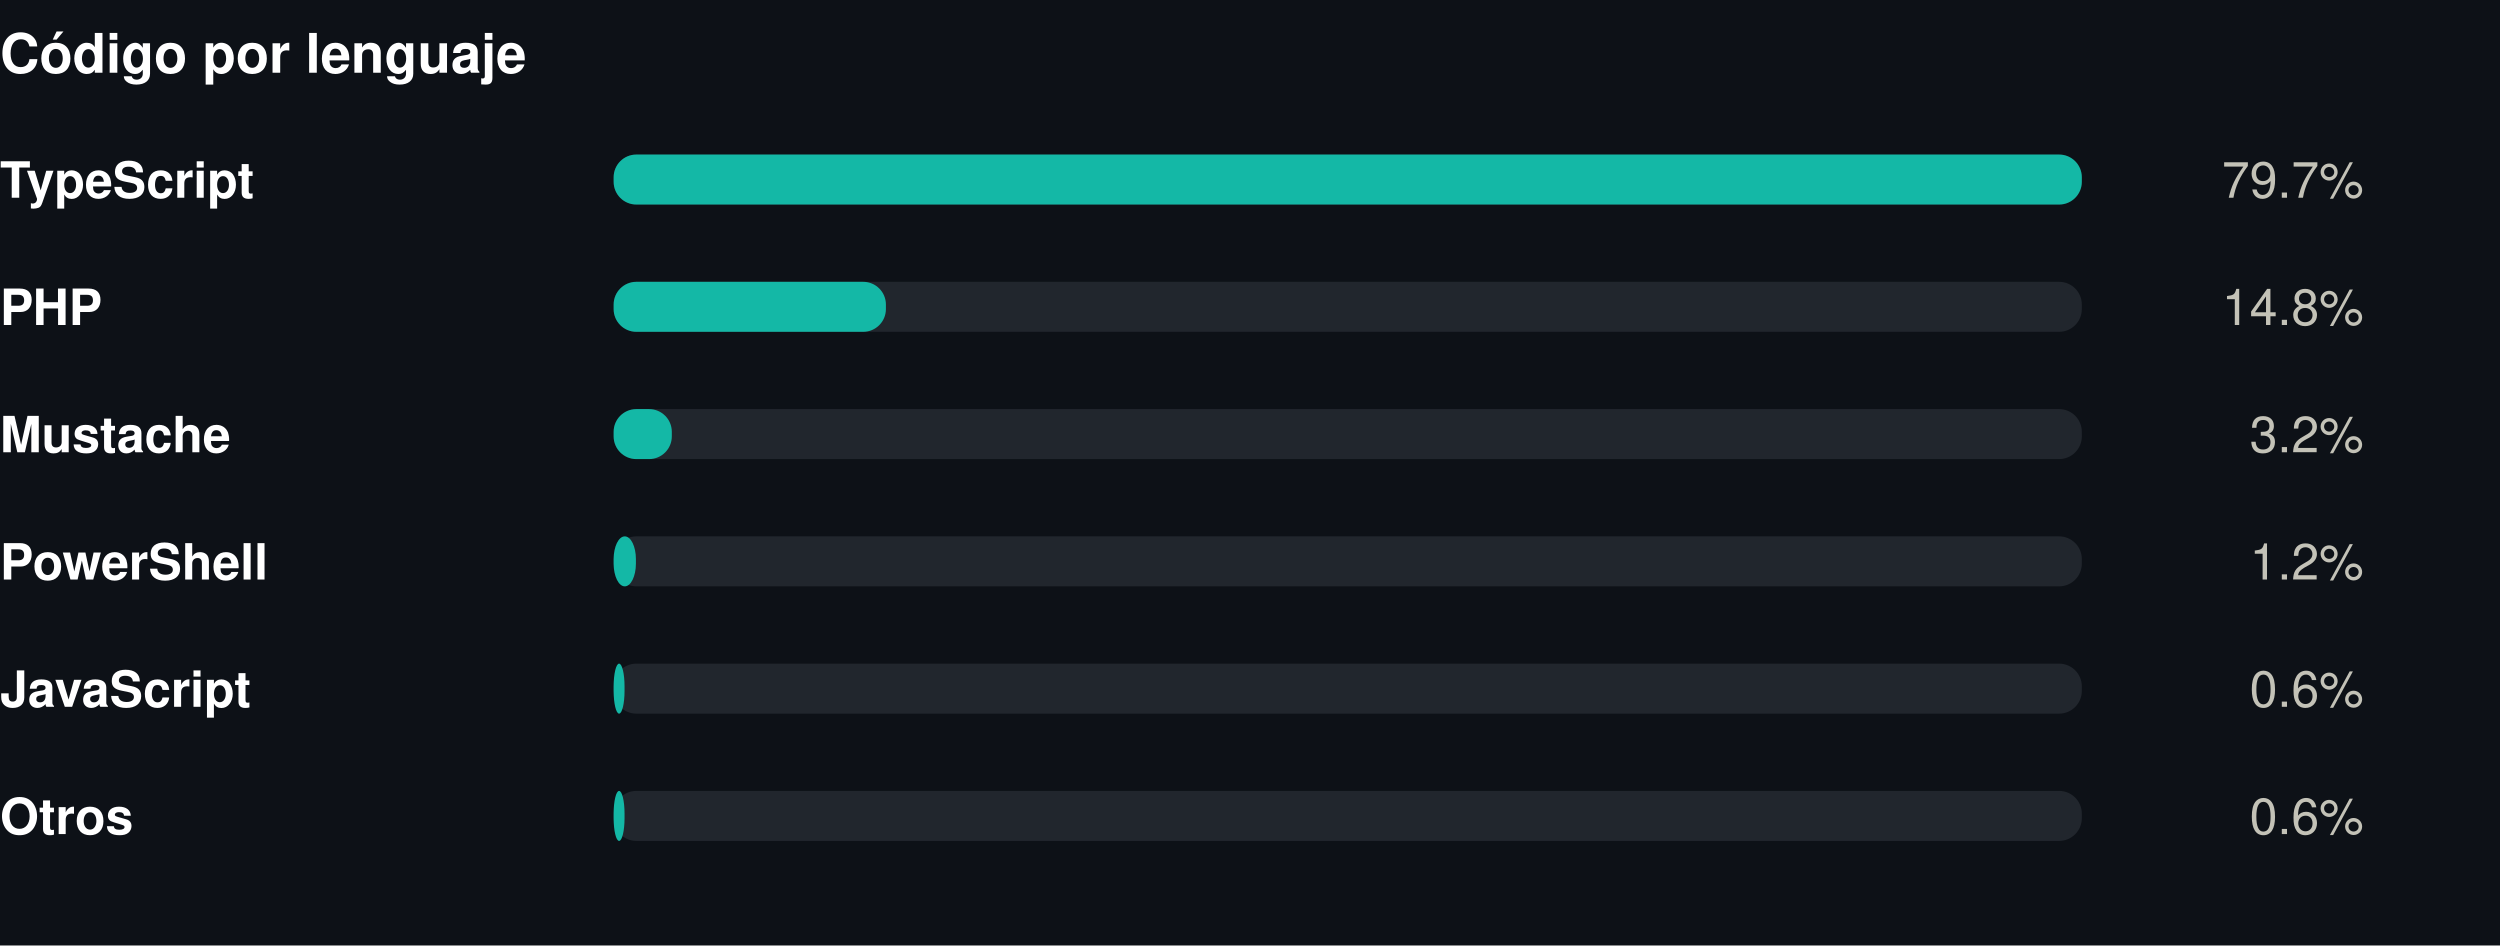
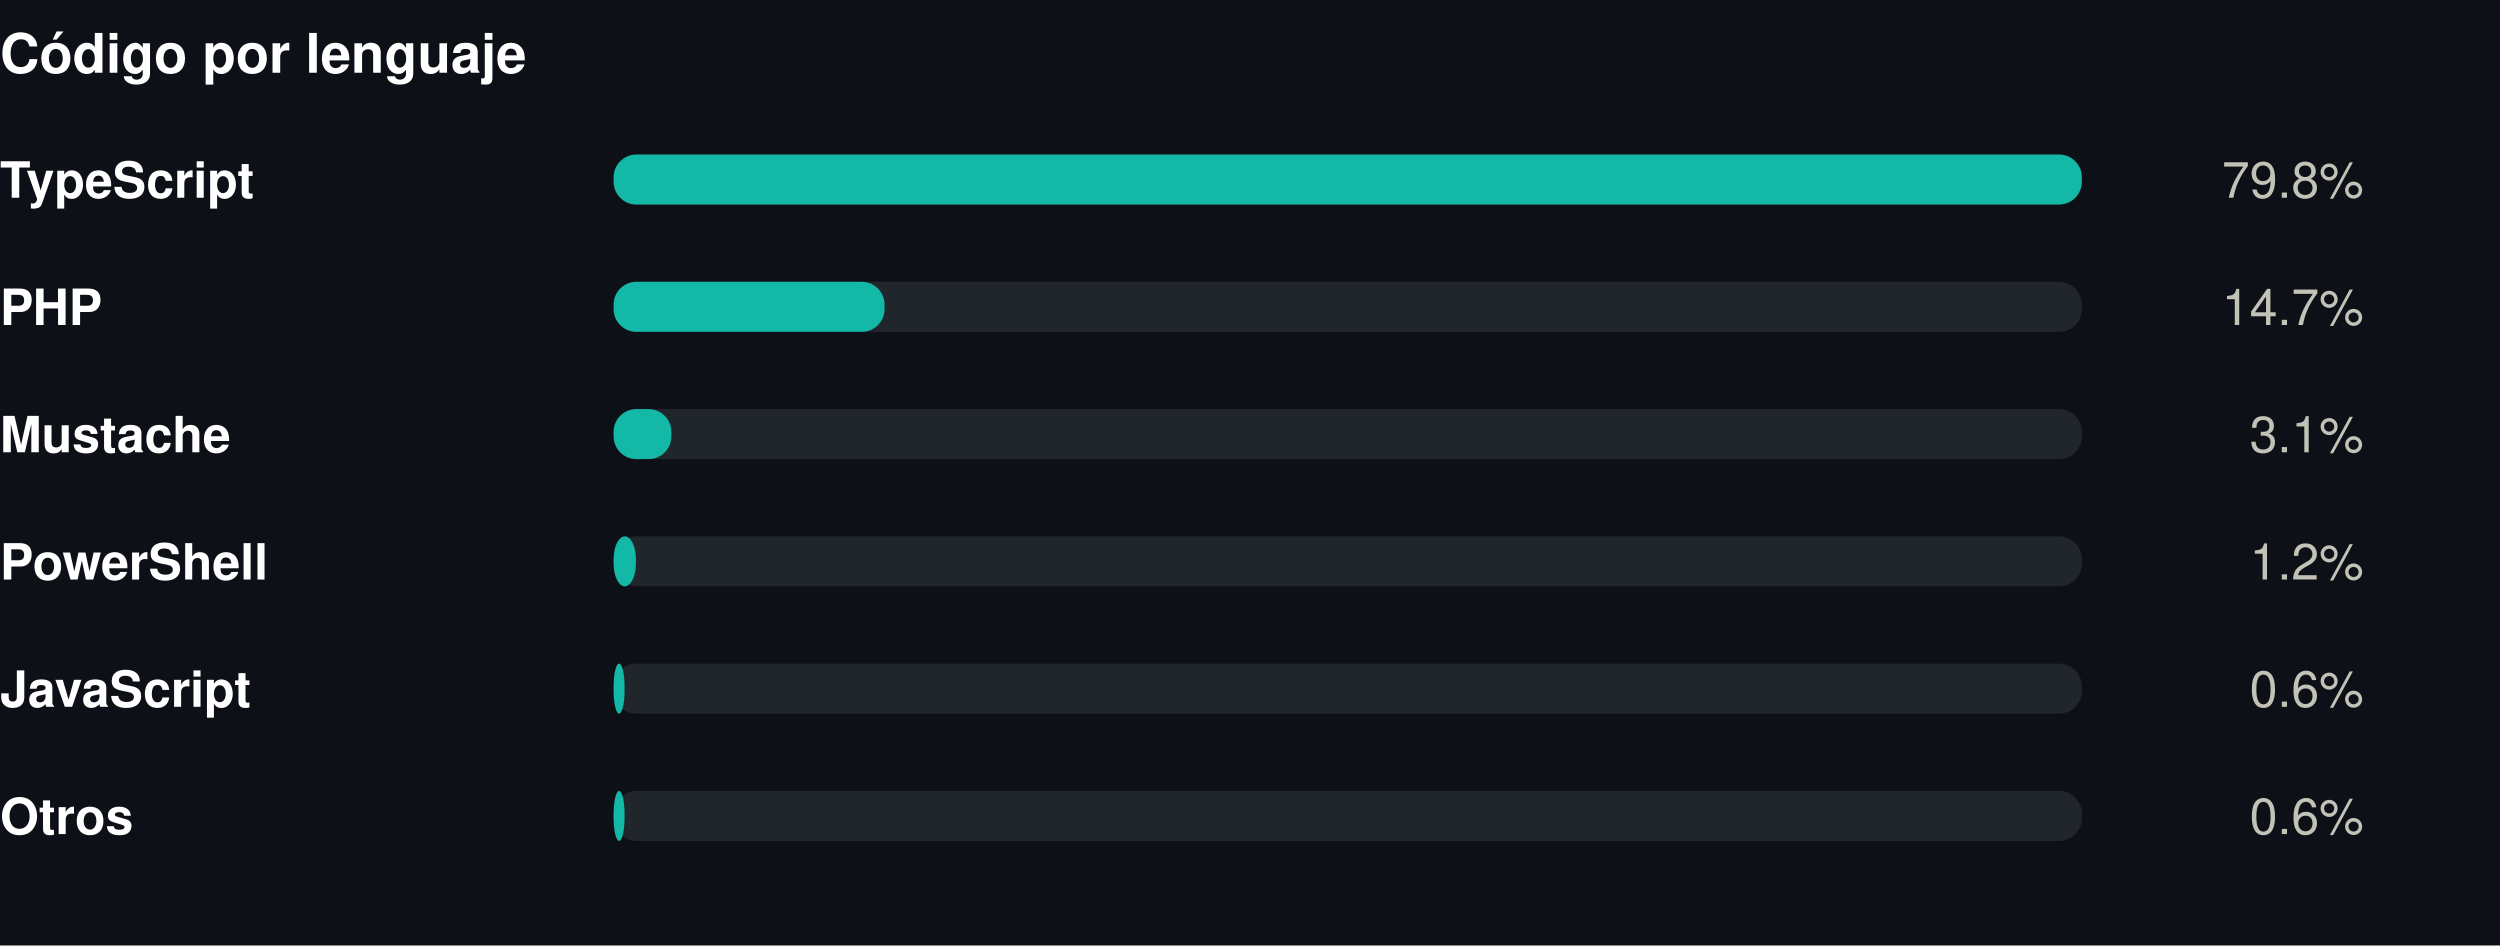
<svg xmlns="http://www.w3.org/2000/svg" width="550" height="208" viewBox="0 0 550 208" role="img">
  <rect width="550" height="208" fill="#0d1117" />
  <g transform="translate(0,0)">
    <text x="0" y="16" font-family="-apple-system,BlinkMacSystemFont,'Segoe UI',Helvetica,Arial,sans-serif" font-size="12" font-weight="700" fill="#ffffff" text-anchor="start">Código por lenguaje</text>
    <text x="0" y="43.5" font-family="-apple-system,BlinkMacSystemFont,'Segoe UI',Helvetica,Arial,sans-serif" font-size="11" font-weight="600" fill="#ffffff" text-anchor="start">TypeScript</text>
    <rect x="135" y="34" width="323" height="11" rx="5" fill="#21262d" />
    <rect x="135" y="34" width="323.0" height="11" rx="5" fill="#14b8a6" />
-     <text x="520" y="43.5" font-family="-apple-system,BlinkMacSystemFont,'Segoe UI',Helvetica,Arial,sans-serif" font-size="11" font-weight="400" fill="#c3c2b7" text-anchor="end">79.7%</text>
+     <text x="520" y="43.5" font-family="-apple-system,BlinkMacSystemFont,'Segoe UI',Helvetica,Arial,sans-serif" font-size="11" font-weight="400" fill="#c3c2b7" text-anchor="end">79.8%</text>
    <text x="0" y="71.5" font-family="-apple-system,BlinkMacSystemFont,'Segoe UI',Helvetica,Arial,sans-serif" font-size="11" font-weight="600" fill="#ffffff" text-anchor="start">PHP</text>
    <rect x="135" y="62" width="323" height="11" rx="5" fill="#21262d" />
-     <rect x="135" y="62" width="59.9" height="11" rx="5" fill="#14b8a6" />
-     <text x="520" y="71.5" font-family="-apple-system,BlinkMacSystemFont,'Segoe UI',Helvetica,Arial,sans-serif" font-size="11" font-weight="400" fill="#c3c2b7" text-anchor="end">14.8%</text>
+     <rect x="135" y="62" width="59.6" height="11" rx="5" fill="#14b8a6" />
+     <text x="520" y="71.5" font-family="-apple-system,BlinkMacSystemFont,'Segoe UI',Helvetica,Arial,sans-serif" font-size="11" font-weight="400" fill="#c3c2b7" text-anchor="end">14.7%</text>
    <text x="0" y="99.5" font-family="-apple-system,BlinkMacSystemFont,'Segoe UI',Helvetica,Arial,sans-serif" font-size="11" font-weight="600" fill="#ffffff" text-anchor="start">Mustache</text>
    <rect x="135" y="90" width="323" height="11" rx="5" fill="#21262d" />
-     <rect x="135" y="90" width="12.8" height="11" rx="5" fill="#14b8a6" />
-     <text x="520" y="99.5" font-family="-apple-system,BlinkMacSystemFont,'Segoe UI',Helvetica,Arial,sans-serif" font-size="11" font-weight="400" fill="#c3c2b7" text-anchor="end">3.2%</text>
+     <rect x="135" y="90" width="12.7" height="11" rx="5" fill="#14b8a6" />
+     <text x="520" y="99.5" font-family="-apple-system,BlinkMacSystemFont,'Segoe UI',Helvetica,Arial,sans-serif" font-size="11" font-weight="400" fill="#c3c2b7" text-anchor="end">3.1%</text>
    <text x="0" y="127.5" font-family="-apple-system,BlinkMacSystemFont,'Segoe UI',Helvetica,Arial,sans-serif" font-size="11" font-weight="600" fill="#ffffff" text-anchor="start">PowerShell</text>
    <rect x="135" y="118" width="323" height="11" rx="5" fill="#21262d" />
    <rect x="135" y="118" width="4.9" height="11" rx="5" fill="#14b8a6" />
    <text x="520" y="127.5" font-family="-apple-system,BlinkMacSystemFont,'Segoe UI',Helvetica,Arial,sans-serif" font-size="11" font-weight="400" fill="#c3c2b7" text-anchor="end">1.2%</text>
    <text x="0" y="155.5" font-family="-apple-system,BlinkMacSystemFont,'Segoe UI',Helvetica,Arial,sans-serif" font-size="11" font-weight="600" fill="#ffffff" text-anchor="start">JavaScript</text>
    <rect x="135" y="146" width="323" height="11" rx="5" fill="#21262d" />
    <rect x="135" y="146" width="2.4" height="11" rx="5" fill="#14b8a6" />
    <text x="520" y="155.5" font-family="-apple-system,BlinkMacSystemFont,'Segoe UI',Helvetica,Arial,sans-serif" font-size="11" font-weight="400" fill="#c3c2b7" text-anchor="end">0.6%</text>
    <text x="0" y="183.5" font-family="-apple-system,BlinkMacSystemFont,'Segoe UI',Helvetica,Arial,sans-serif" font-size="11" font-weight="600" fill="#ffffff" text-anchor="start">Otros</text>
    <rect x="135" y="174" width="323" height="11" rx="5" fill="#21262d" />
    <rect x="135" y="174" width="2.4" height="11" rx="5" fill="#14b8a6" />
    <text x="520" y="183.5" font-family="-apple-system,BlinkMacSystemFont,'Segoe UI',Helvetica,Arial,sans-serif" font-size="11" font-weight="400" fill="#c3c2b7" text-anchor="end">0.6%</text>
  </g>
</svg>
